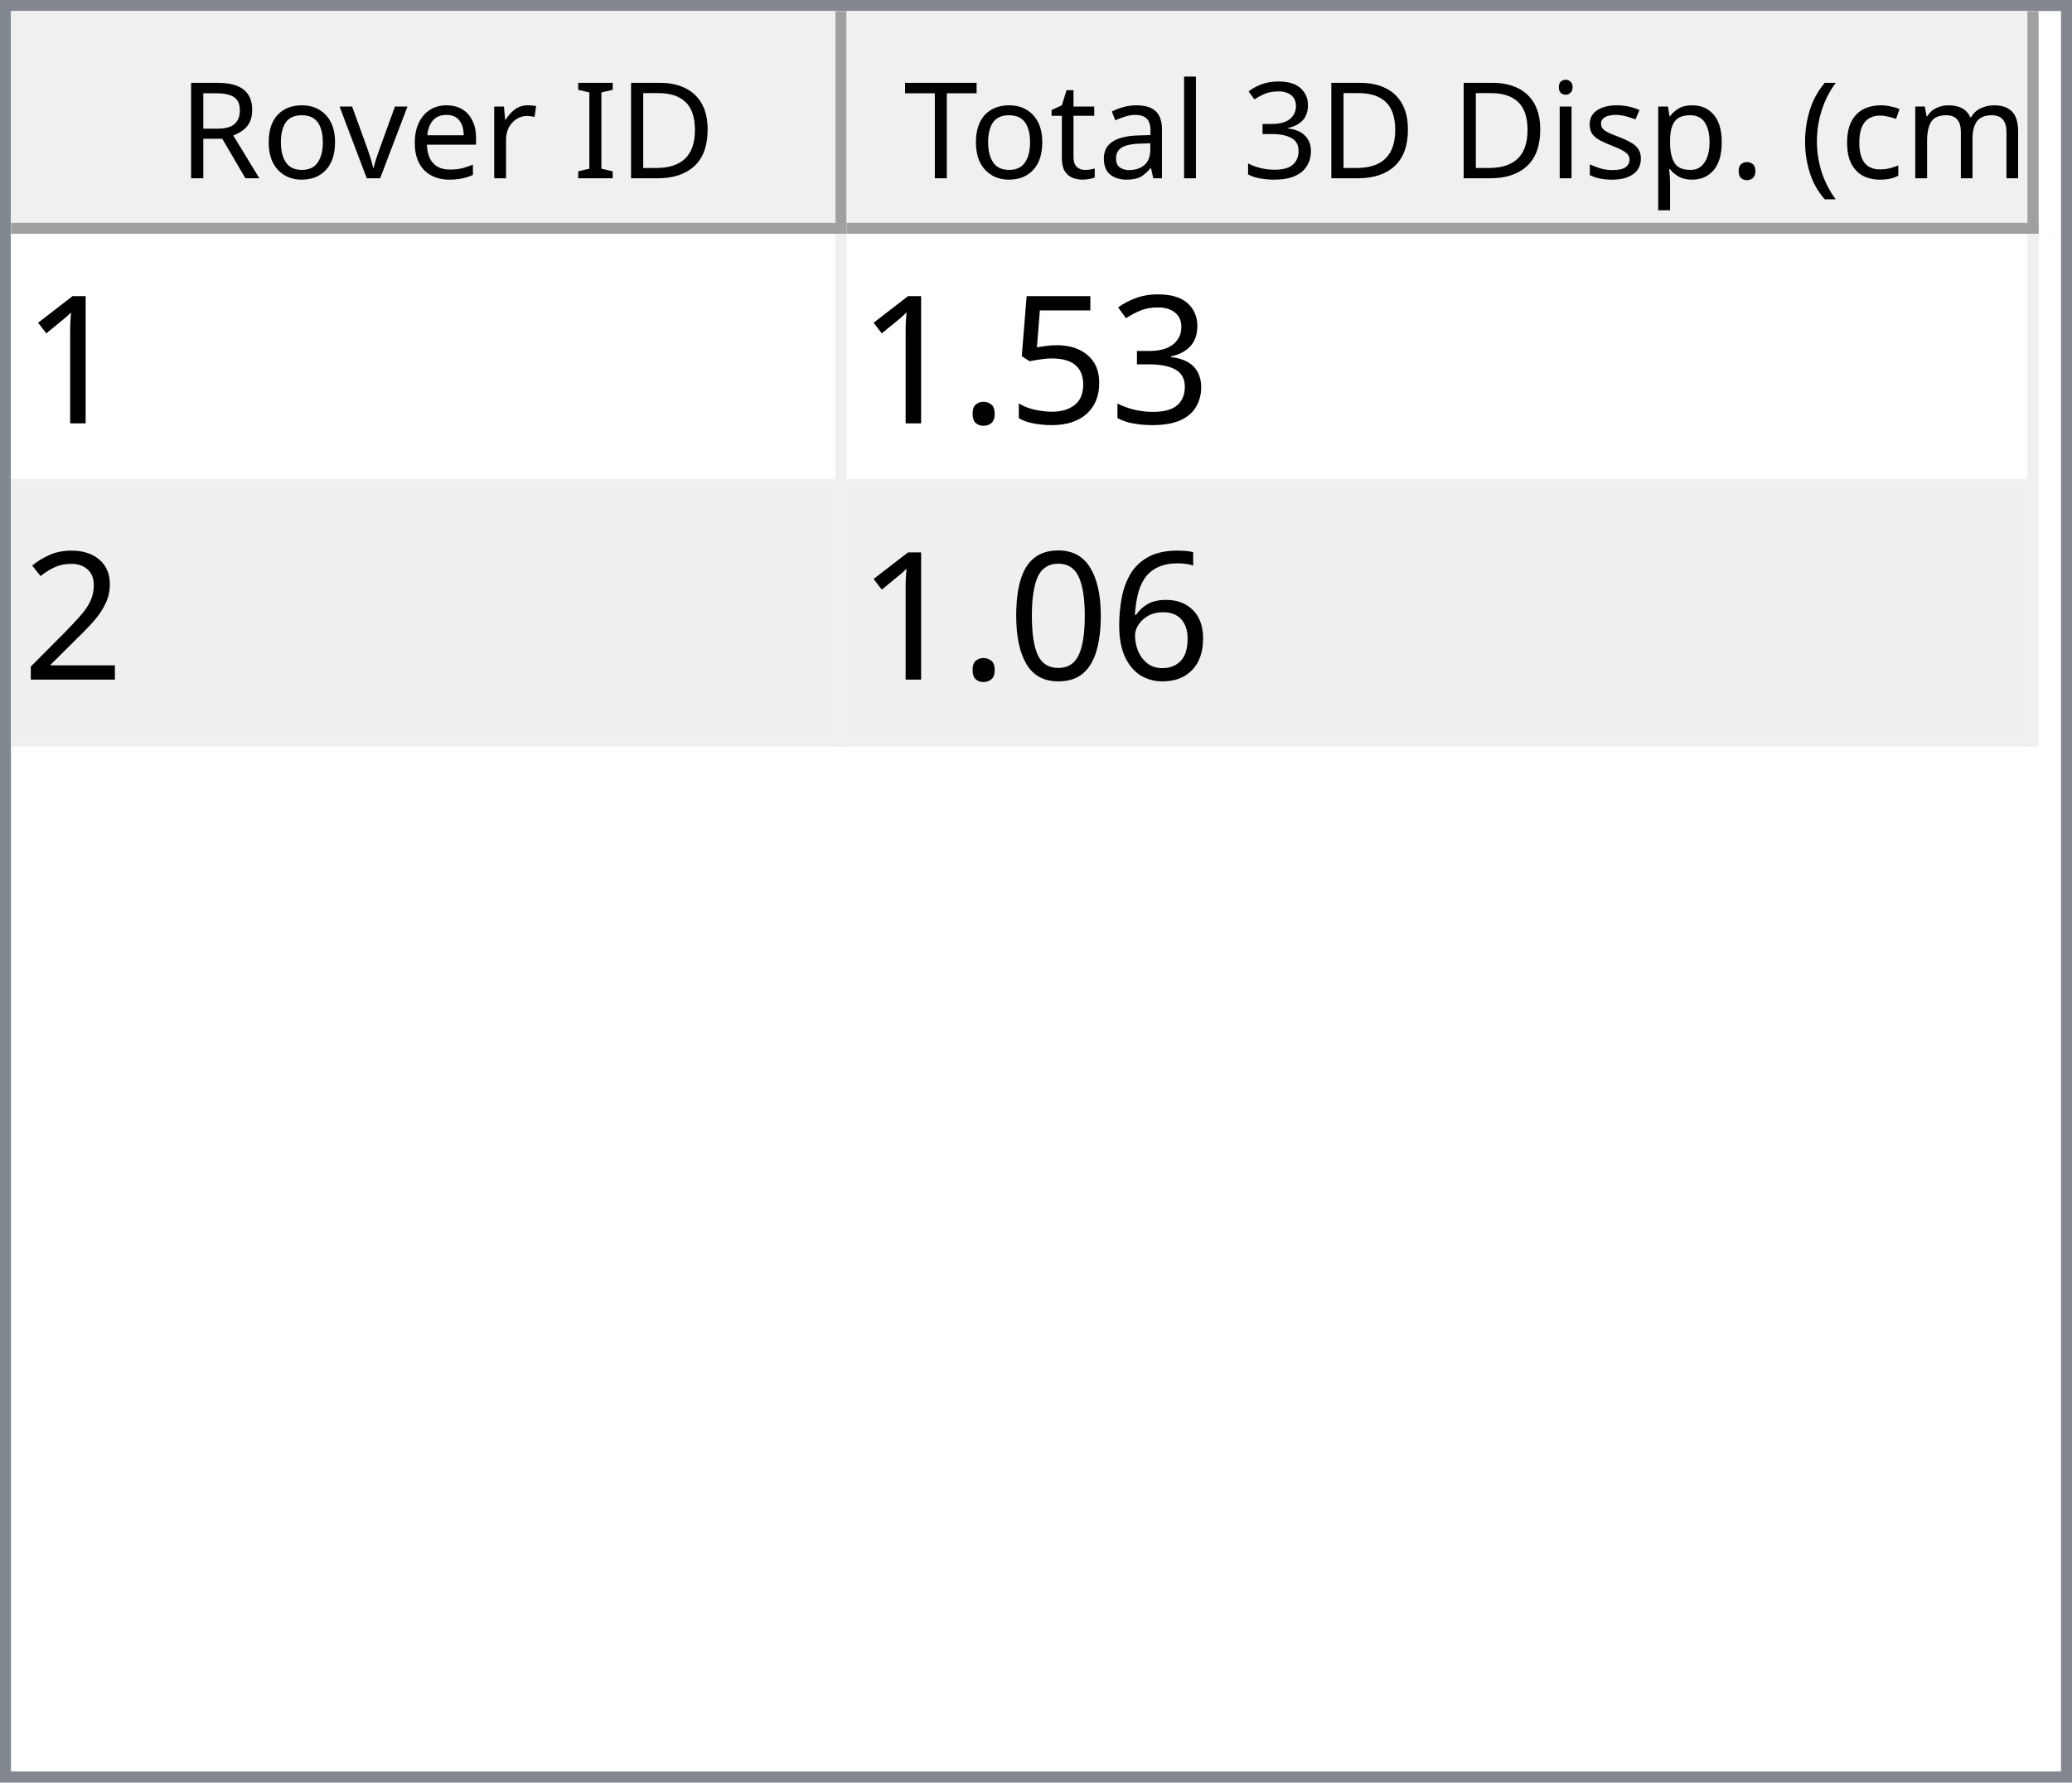
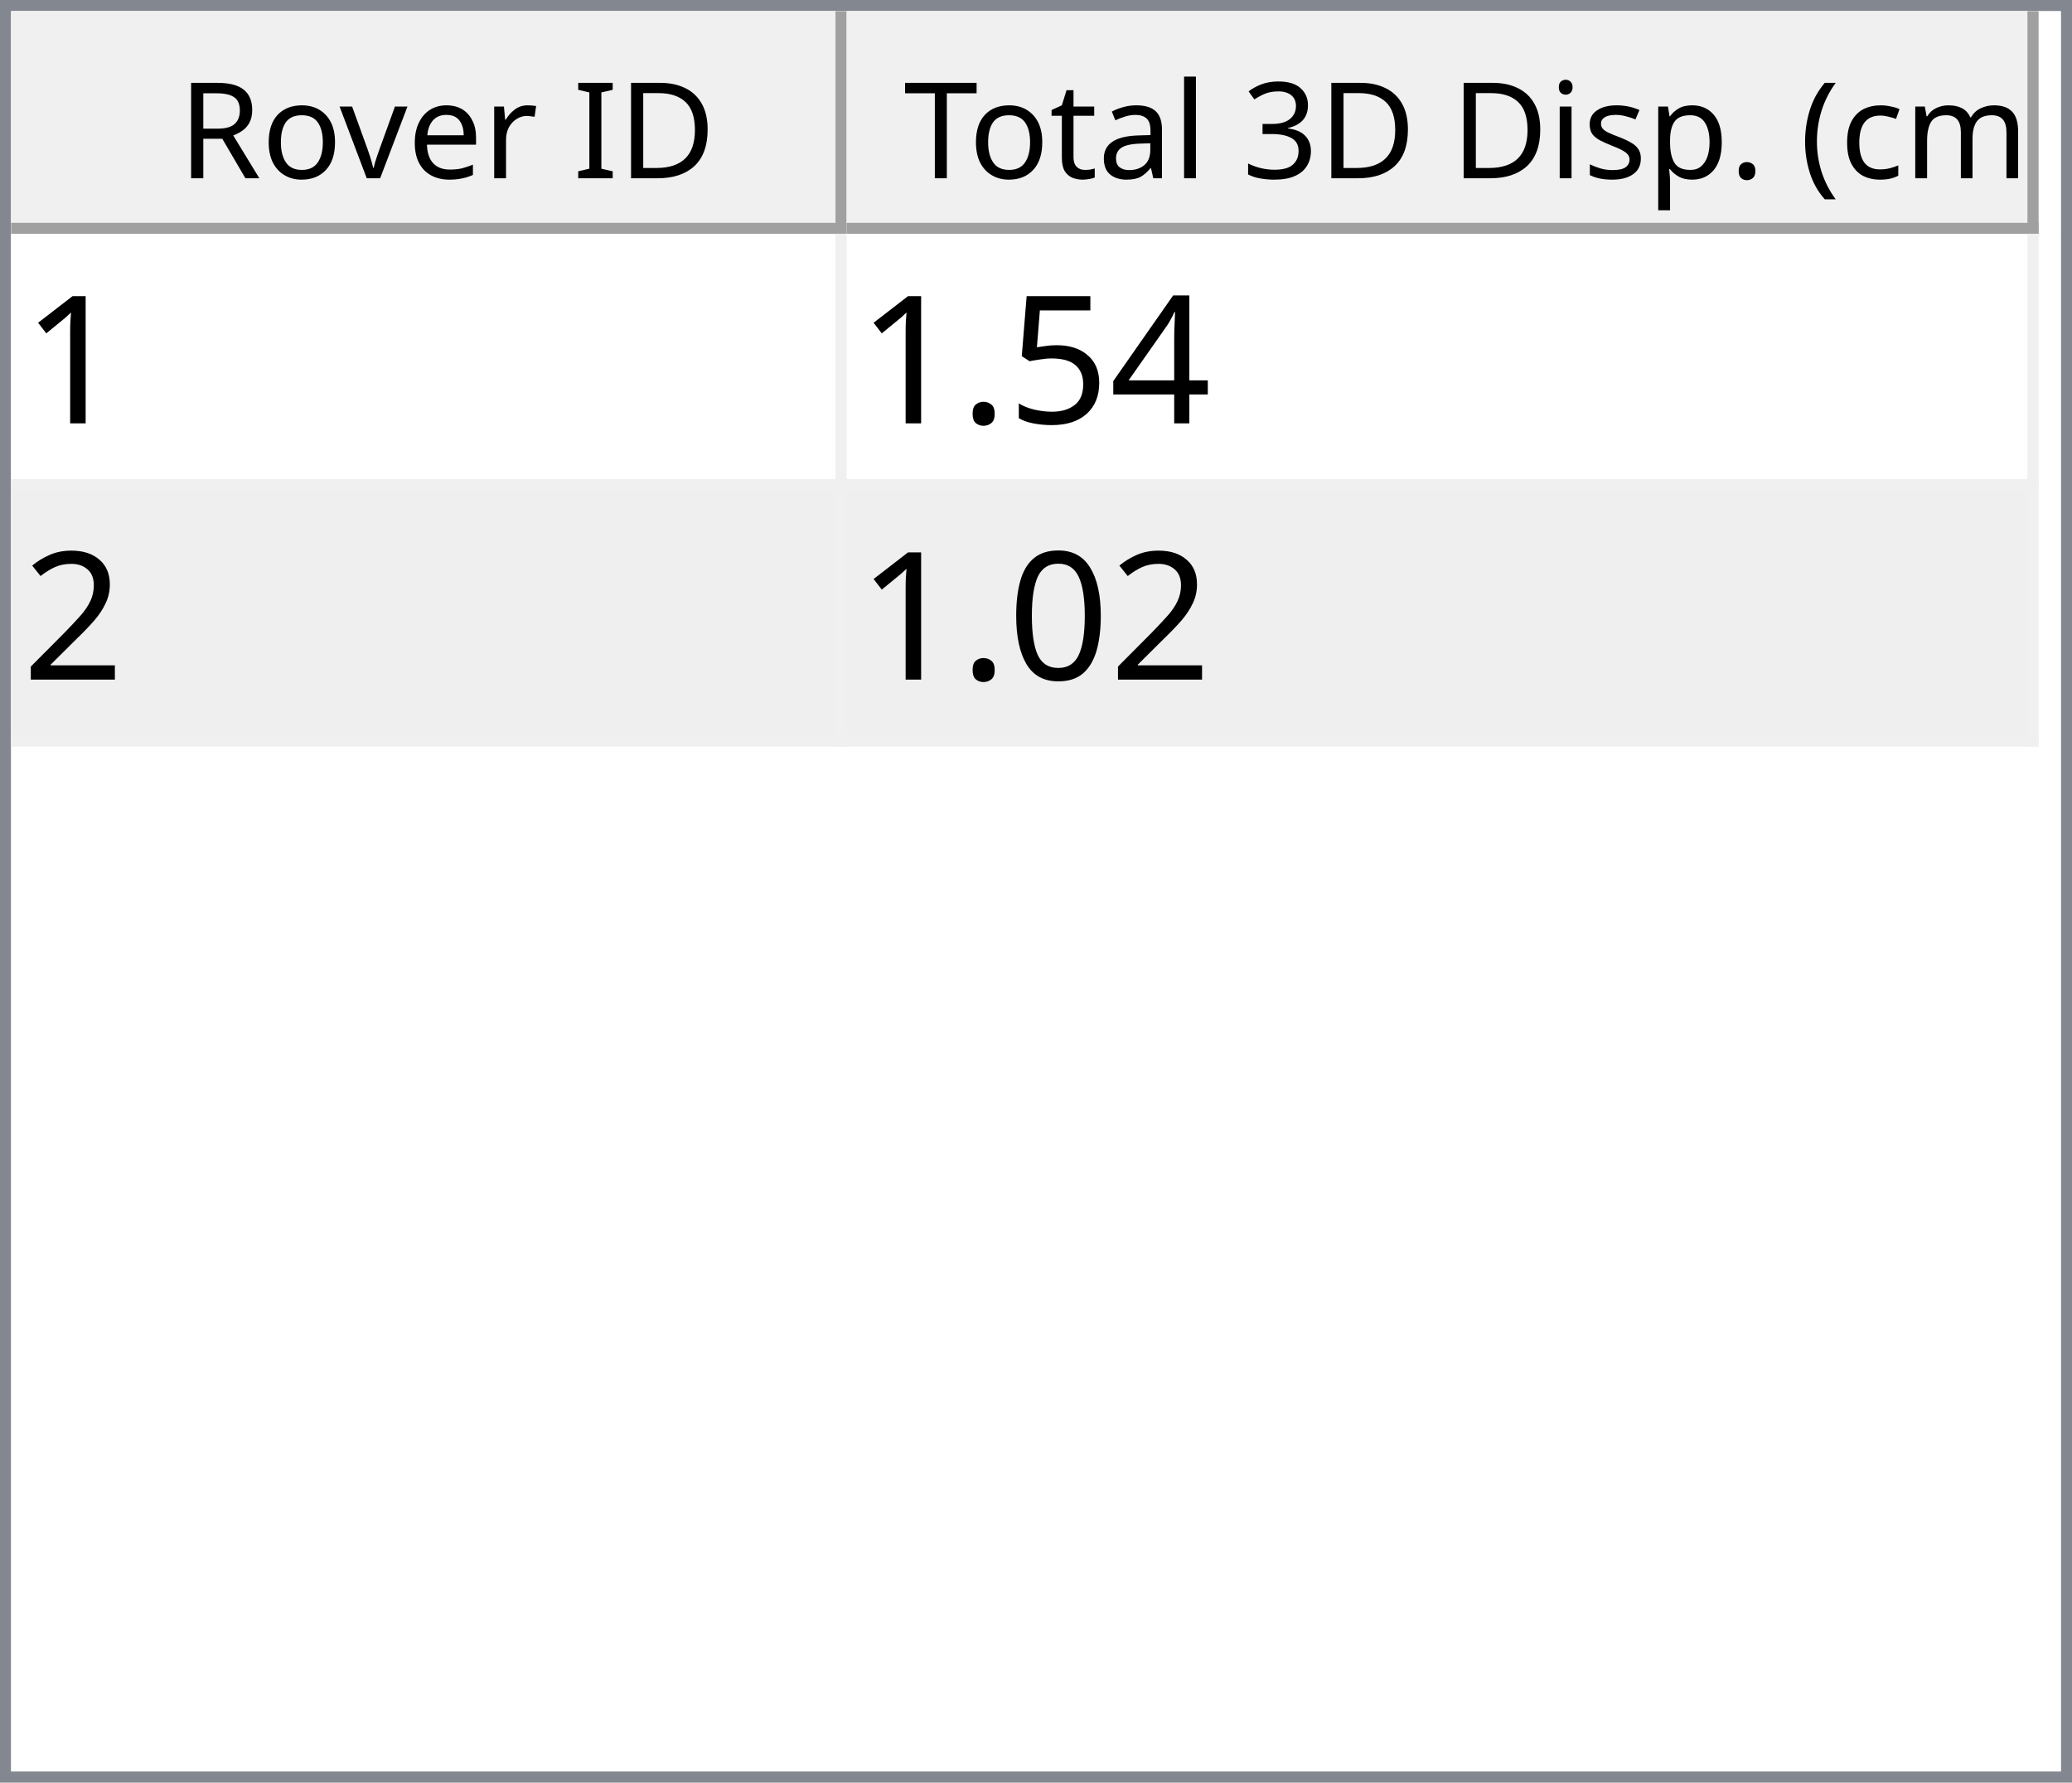
<svg xmlns="http://www.w3.org/2000/svg" style="fill-opacity:1; color-rendering:auto; color-interpolation:auto; text-rendering:auto; stroke:black; stroke-linecap:square; stroke-miterlimit:10; shape-rendering:auto; stroke-opacity:1; fill:black; stroke-dasharray:none; font-weight:normal; stroke-width:1; font-family:'Dialog'; font-style:normal; stroke-linejoin:miter; font-size:12px; stroke-dashoffset:0; image-rendering:auto;" width="186" height="160">
  <defs id="genericDefs" />
  <g>
    <defs id="defs1">
      <clipPath clipPathUnits="userSpaceOnUse" id="clipPath1">
        <path d="M0 0 L186 0 L186 160 L0 160 L0 0 Z" />
      </clipPath>
      <clipPath clipPathUnits="userSpaceOnUse" id="clipPath2">
        <path d="M0 0 L0 160 L186 160 L186 0 Z" />
      </clipPath>
      <clipPath clipPathUnits="userSpaceOnUse" id="clipPath3">
        <path d="M0 0 L0 20 L184 20 L184 0 Z" />
      </clipPath>
      <clipPath clipPathUnits="userSpaceOnUse" id="clipPath4">
        <path d="M0 0 L0 20 L75 20 L75 0 Z" />
      </clipPath>
      <clipPath clipPathUnits="userSpaceOnUse" id="clipPath5">
        <path d="M1 1 L1 19 L74 19 L74 1 Z" />
      </clipPath>
      <clipPath clipPathUnits="userSpaceOnUse" id="clipPath6">
        <path d="M0 0 L0 18 L73 18 L73 0 Z" />
      </clipPath>
      <clipPath clipPathUnits="userSpaceOnUse" id="clipPath7">
        <path d="M-0.5 -0.5 L-0.5 19.5 L74.5 19.5 L74.5 -0.5 Z" />
      </clipPath>
      <clipPath clipPathUnits="userSpaceOnUse" id="clipPath8">
        <path d="M0 0 L0 20 L107 20 L107 0 Z" />
      </clipPath>
      <clipPath clipPathUnits="userSpaceOnUse" id="clipPath9">
        <path d="M1 1 L1 19 L106 19 L106 1 Z" />
      </clipPath>
      <clipPath clipPathUnits="userSpaceOnUse" id="clipPath10">
        <path d="M0 0 L0 18 L105 18 L105 0 Z" />
      </clipPath>
      <clipPath clipPathUnits="userSpaceOnUse" id="clipPath11">
        <path d="M-0.5 -0.5 L-0.5 19.5 L106.5 19.5 L106.5 -0.5 Z" />
      </clipPath>
      <clipPath clipPathUnits="userSpaceOnUse" id="clipPath12">
        <path d="M0 0 L0 138 L184 138 L184 0 Z" />
      </clipPath>
      <clipPath clipPathUnits="userSpaceOnUse" id="clipPath13">
        <path d="M0 0 L0 46 L182 46 L182 0 Z" />
      </clipPath>
      <clipPath clipPathUnits="userSpaceOnUse" id="clipPath14">
        <path d="M-0.5 -0.5 L-0.5 45.5 L181.5 45.5 L181.5 -0.5 Z" />
      </clipPath>
      <clipPath clipPathUnits="userSpaceOnUse" id="clipPath15">
        <path d="M0 0 L0 22 L74 22 L74 0 Z" />
      </clipPath>
      <clipPath clipPathUnits="userSpaceOnUse" id="clipPath16">
        <path d="M0 0 L0 22 L106 22 L106 0 Z" />
      </clipPath>
      <font horiz-adv-x="64.551" id="font1">
        <font-face ascent="107.91" descent="25.098" units-per-em="100" style="font-style:normal; font-family:Segoe UI; font-weight:normal;" />
        <missing-glyph horiz-adv-x="64.551" d="M8.109 0 L8.109 68.266 L56.453 68.266 L56.453 0 L8.109 0 ZM15.328 7.234 L49.219 7.234 L49.219 61.031 L15.328 61.031 L15.328 7.234 Z" />
        <glyph unicode="D" horiz-adv-x="70.117" d="M9.188 0 L9.188 70.016 L28.516 70.016 Q65.531 70.016 65.531 35.891 Q65.531 19.672 55.25 9.836 Q44.969 0 27.734 0 L9.188 0 ZM17.391 62.594 L17.391 7.422 L27.828 7.422 Q41.609 7.422 49.273 14.797 Q56.938 22.172 56.938 35.688 Q56.938 62.594 28.328 62.594 L17.391 62.594 Z" />
        <glyph unicode="I" horiz-adv-x="26.611" d="M17.391 0 L9.188 0 L9.188 70.016 L17.391 70.016 L17.391 0 Z" />
        <glyph unicode=" " horiz-adv-x="27.393" d="" />
        <glyph unicode="r" horiz-adv-x="34.766" d="M34.188 41.891 Q32.078 43.5 28.125 43.5 Q23 43.5 19.555 38.672 Q16.109 33.844 16.109 25.484 L16.109 0 L8.109 0 L8.109 50 L16.109 50 L16.109 39.703 L16.312 39.703 Q18.016 44.969 21.531 47.922 Q25.047 50.875 29.391 50.875 Q32.516 50.875 34.188 50.203 L34.188 41.891 Z" />
        <glyph unicode="e" horiz-adv-x="52.295" d="M48.297 23 L12.984 23 Q13.188 14.656 17.484 10.109 Q21.781 5.562 29.297 5.562 Q37.75 5.562 44.828 11.141 L44.828 3.609 Q38.234 -1.172 27.391 -1.172 Q16.797 -1.172 10.742 5.641 Q4.688 12.453 4.688 24.812 Q4.688 36.469 11.305 43.82 Q17.922 51.172 27.734 51.172 Q37.547 51.172 42.922 44.828 Q48.297 38.484 48.297 27.203 L48.297 23 ZM40.094 29.781 Q40.047 36.719 36.75 40.578 Q33.453 44.438 27.594 44.438 Q21.922 44.438 17.969 40.383 Q14.016 36.328 13.094 29.781 L40.094 29.781 Z" />
        <glyph unicode="v" horiz-adv-x="47.9" d="M47.406 50 L27.484 0 L19.625 0 L0.688 50 L9.469 50 L22.172 13.672 Q23.578 9.672 23.922 6.688 L24.125 6.688 Q24.609 10.453 25.688 13.484 L38.969 50 L47.406 50 Z" />
        <glyph unicode="o" horiz-adv-x="58.594" d="M29 -1.172 Q17.922 -1.172 11.305 5.836 Q4.688 12.844 4.688 24.422 Q4.688 37.016 11.57 44.094 Q18.453 51.172 30.172 51.172 Q41.359 51.172 47.633 44.289 Q53.906 37.406 53.906 25.203 Q53.906 13.234 47.141 6.031 Q40.375 -1.172 29 -1.172 ZM29.594 44.438 Q21.875 44.438 17.383 39.188 Q12.891 33.938 12.891 24.703 Q12.891 15.828 17.43 10.695 Q21.969 5.562 29.594 5.562 Q37.359 5.562 41.531 10.594 Q45.703 15.625 45.703 24.906 Q45.703 34.281 41.531 39.359 Q37.359 44.438 29.594 44.438 Z" />
        <glyph unicode="R" horiz-adv-x="59.814" d="M59.375 0 L49.609 0 L37.891 19.625 Q36.281 22.359 34.766 24.289 Q33.25 26.219 31.664 27.438 Q30.078 28.656 28.25 29.219 Q26.422 29.781 24.125 29.781 L17.391 29.781 L17.391 0 L9.188 0 L9.188 70.016 L30.078 70.016 Q34.672 70.016 38.555 68.867 Q42.438 67.719 45.289 65.375 Q48.141 63.031 49.758 59.547 Q51.375 56.062 51.375 51.375 Q51.375 47.703 50.273 44.656 Q49.172 41.609 47.148 39.211 Q45.125 36.812 42.266 35.133 Q39.406 33.453 35.844 32.516 L35.844 32.328 Q37.594 31.547 38.891 30.547 Q40.188 29.547 41.359 28.18 Q42.531 26.812 43.68 25.078 Q44.828 23.344 46.234 21.047 L59.375 0 ZM17.391 62.594 L17.391 37.203 L28.516 37.203 Q31.594 37.203 34.203 38.133 Q36.812 39.062 38.719 40.797 Q40.625 42.531 41.703 45.047 Q42.781 47.562 42.781 50.688 Q42.781 56.297 39.141 59.445 Q35.5 62.594 28.609 62.594 L17.391 62.594 Z" />
        <glyph unicode=")" horiz-adv-x="30.176" d="M8.297 -15.922 L1.172 -15.922 Q16.406 2.344 16.406 26.812 Q16.406 51.469 1.078 70.016 L8.297 70.016 Q23.531 52.156 23.531 26.703 Q23.531 1.375 8.297 -15.922 Z" />
        <glyph unicode="m" horiz-adv-x="86.133" d="M79.109 0 L71.094 0 L71.094 28.719 Q71.094 37.016 68.531 40.727 Q65.969 44.438 59.906 44.438 Q54.781 44.438 51.195 39.75 Q47.609 35.062 47.609 28.516 L47.609 0 L39.594 0 L39.594 29.688 Q39.594 44.438 28.219 44.438 Q22.953 44.438 19.531 40.016 Q16.109 35.594 16.109 28.516 L16.109 0 L8.109 0 L8.109 50 L16.109 50 L16.109 42.094 L16.312 42.094 Q21.625 51.172 31.844 51.172 Q36.969 51.172 40.773 48.312 Q44.578 45.453 46 40.828 Q51.562 51.172 62.594 51.172 Q79.109 51.172 79.109 30.812 L79.109 0 Z" />
        <glyph unicode="c" horiz-adv-x="46.191" d="M42.188 2.297 Q36.422 -1.172 28.516 -1.172 Q17.828 -1.172 11.258 5.789 Q4.688 12.75 4.688 23.828 Q4.688 36.188 11.766 43.68 Q18.844 51.172 30.672 51.172 Q37.25 51.172 42.281 48.734 L42.281 40.531 Q36.719 44.438 30.375 44.438 Q22.703 44.438 17.797 38.945 Q12.891 33.453 12.891 24.516 Q12.891 15.719 17.508 10.641 Q22.125 5.562 29.891 5.562 Q36.422 5.562 42.188 9.906 L42.188 2.297 Z" />
        <glyph unicode="(" horiz-adv-x="30.176" d="M29.109 -15.922 L21.969 -15.922 Q6.844 1.375 6.844 26.703 Q6.844 52.156 21.969 70.016 L29.203 70.016 Q13.875 51.469 13.875 26.812 Q13.875 2.344 29.109 -15.922 Z" />
        <glyph unicode="." horiz-adv-x="21.68" d="M10.891 -1.078 Q8.641 -1.078 7.055 0.539 Q5.469 2.156 5.469 4.391 Q5.469 6.641 7.055 8.273 Q8.641 9.906 10.891 9.906 Q13.188 9.906 14.797 8.273 Q16.406 6.641 16.406 4.391 Q16.406 2.156 14.797 0.539 Q13.188 -1.078 10.891 -1.078 Z" />
        <glyph unicode="p" horiz-adv-x="58.789" d="M16.312 7.234 L16.109 7.234 L16.109 -23 L8.109 -23 L8.109 50 L16.109 50 L16.109 41.219 L16.312 41.219 Q22.219 51.172 33.594 51.172 Q43.266 51.172 48.688 44.461 Q54.109 37.75 54.109 26.469 Q54.109 13.922 48 6.375 Q41.891 -1.172 31.297 -1.172 Q21.578 -1.172 16.312 7.234 ZM16.109 27.391 L16.109 20.406 Q16.109 14.203 20.141 9.883 Q24.172 5.562 30.375 5.562 Q37.641 5.562 41.773 11.133 Q45.906 16.703 45.906 26.609 Q45.906 34.969 42.047 39.703 Q38.188 44.438 31.594 44.438 Q24.609 44.438 20.359 39.578 Q16.109 34.719 16.109 27.391 Z" />
        <glyph unicode="s" horiz-adv-x="42.432" d="M5.078 1.812 L5.078 10.406 Q11.625 5.562 19.484 5.562 Q30.031 5.562 30.031 12.594 Q30.031 14.594 29.125 15.992 Q28.219 17.391 26.68 18.461 Q25.141 19.531 23.07 20.383 Q21 21.234 18.609 22.172 Q15.281 23.484 12.766 24.828 Q10.25 26.172 8.57 27.859 Q6.891 29.547 6.031 31.695 Q5.172 33.844 5.172 36.719 Q5.172 40.234 6.789 42.945 Q8.406 45.656 11.086 47.484 Q13.766 49.312 17.211 50.242 Q20.656 51.172 24.312 51.172 Q30.812 51.172 35.938 48.922 L35.938 40.828 Q30.422 44.438 23.25 44.438 Q21 44.438 19.195 43.922 Q17.391 43.406 16.094 42.477 Q14.797 41.547 14.086 40.258 Q13.375 38.969 13.375 37.406 Q13.375 35.453 14.086 34.133 Q14.797 32.812 16.164 31.789 Q17.531 30.766 19.484 29.938 Q21.438 29.109 23.922 28.125 Q27.25 26.859 29.883 25.516 Q32.516 24.172 34.375 22.484 Q36.234 20.797 37.234 18.602 Q38.234 16.406 38.234 13.375 Q38.234 9.672 36.602 6.938 Q34.969 4.203 32.234 2.398 Q29.5 0.594 25.93 -0.289 Q22.359 -1.172 18.453 -1.172 Q10.75 -1.172 5.078 1.812 Z" />
        <glyph unicode="i" horiz-adv-x="24.219" d="M12.203 62.703 Q10.062 62.703 8.547 64.164 Q7.031 65.625 7.031 67.875 Q7.031 70.125 8.547 71.609 Q10.062 73.094 12.203 73.094 Q14.406 73.094 15.945 71.609 Q17.484 70.125 17.484 67.875 Q17.484 65.719 15.945 64.211 Q14.406 62.703 12.203 62.703 ZM16.109 0 L8.109 0 L8.109 50 L16.109 50 L16.109 0 Z" />
        <glyph unicode="3" horiz-adv-x="53.906" d="M46.531 19.828 Q46.531 15.094 44.75 11.211 Q42.969 7.328 39.719 4.57 Q36.469 1.812 31.93 0.297 Q27.391 -1.219 21.922 -1.219 Q11.922 -1.219 6 2.594 L6 11.188 Q13.094 5.609 22.219 5.609 Q25.875 5.609 28.828 6.539 Q31.781 7.469 33.906 9.227 Q36.031 10.984 37.18 13.477 Q38.328 15.969 38.328 19.094 Q38.328 32.812 18.797 32.812 L12.984 32.812 L12.984 39.594 L18.5 39.594 Q35.797 39.594 35.797 52.484 Q35.797 64.406 22.609 64.406 Q15.188 64.406 8.688 59.422 L8.688 67.188 Q15.375 71.188 24.609 71.188 Q29 71.188 32.57 69.969 Q36.141 68.75 38.68 66.555 Q41.219 64.359 42.609 61.281 Q44 58.203 44 54.5 Q44 40.672 30.031 36.719 L30.031 36.531 Q33.594 36.141 36.625 34.797 Q39.656 33.453 41.852 31.305 Q44.047 29.156 45.289 26.25 Q46.531 23.344 46.531 19.828 Z" />
        <glyph unicode="l" horiz-adv-x="24.219" d="M16.109 0 L8.109 0 L8.109 74.031 L16.109 74.031 L16.109 0 Z" />
        <glyph unicode="a" horiz-adv-x="50.879" d="M43.891 0 L35.891 0 L35.891 7.812 L35.688 7.812 Q30.469 -1.172 20.312 -1.172 Q12.844 -1.172 8.617 2.781 Q4.391 6.734 4.391 13.281 Q4.391 27.297 20.906 29.594 L35.891 31.688 Q35.891 44.438 25.594 44.438 Q16.547 44.438 9.281 38.281 L9.281 46.484 Q16.656 51.172 26.266 51.172 Q43.891 51.172 43.891 32.516 L43.891 0 ZM35.891 25.297 L23.828 23.641 Q18.266 22.859 15.43 20.875 Q12.594 18.891 12.594 13.875 Q12.594 10.203 15.211 7.883 Q17.828 5.562 22.172 5.562 Q28.125 5.562 32.008 9.742 Q35.891 13.922 35.891 20.312 L35.891 25.297 Z" />
        <glyph unicode="t" horiz-adv-x="33.887" d="M31.297 0.484 Q28.469 -1.078 23.828 -1.078 Q10.688 -1.078 10.688 13.578 L10.688 43.172 L2.094 43.172 L2.094 50 L10.688 50 L10.688 62.203 L18.703 64.797 L18.703 50 L31.297 50 L31.297 43.172 L18.703 43.172 L18.703 14.984 Q18.703 9.969 20.414 7.82 Q22.125 5.672 26.078 5.672 Q29.109 5.672 31.297 7.328 L31.297 0.484 Z" />
        <glyph unicode="T" horiz-adv-x="52.393" d="M50.594 62.594 L30.375 62.594 L30.375 0 L22.172 0 L22.172 62.594 L2 62.594 L2 70.016 L50.594 70.016 L50.594 62.594 Z" />
      </font>
      <font horiz-adv-x="75.0" id="font2">
        <font-face ascent="100.537" descent="21.973" units-per-em="100" style="font-style:normal; font-family:sans-serif; font-weight:normal;" />
        <missing-glyph horiz-adv-x="75.0" d="M12.5 0 L12.5 62.5 L62.5 62.5 L62.5 0 L12.5 0 ZM14.062 1.562 L60.938 1.562 L60.938 60.938 L14.062 60.938 L14.062 1.562 Z" />
        <glyph unicode="1" horiz-adv-x="55.615" d="M37.25 0 L28.469 0 L28.469 56 Q25.297 52.984 20.141 49.953 Q14.984 46.922 10.891 45.406 L10.891 53.906 Q18.266 57.375 23.781 62.305 Q29.297 67.234 31.594 71.875 L37.25 71.875 L37.25 0 Z" />
-         <glyph unicode="3" horiz-adv-x="55.615" d="M4.203 18.891 L12.984 20.062 Q14.5 12.594 18.141 9.297 Q21.781 6 27 6 Q33.203 6 37.477 10.297 Q41.75 14.594 41.75 20.953 Q41.75 27 37.797 30.93 Q33.844 34.859 27.734 34.859 Q25.25 34.859 21.531 33.891 L22.516 41.609 Q23.391 41.5 23.922 41.5 Q29.547 41.5 34.039 44.43 Q38.531 47.359 38.531 53.469 Q38.531 58.297 35.258 61.477 Q31.984 64.656 26.812 64.656 Q21.688 64.656 18.266 61.43 Q14.844 58.203 13.875 51.766 L5.078 53.328 Q6.688 62.156 12.398 67.016 Q18.109 71.875 26.609 71.875 Q32.469 71.875 37.398 69.359 Q42.328 66.844 44.945 62.5 Q47.562 58.156 47.562 53.266 Q47.562 48.641 45.07 44.828 Q42.578 41.016 37.703 38.766 Q44.047 37.312 47.562 32.695 Q51.078 28.078 51.078 21.141 Q51.078 11.766 44.242 5.25 Q37.406 -1.266 26.953 -1.266 Q17.531 -1.266 11.305 4.352 Q5.078 9.969 4.203 18.891 Z" />
+         <glyph unicode="4" horiz-adv-x="55.615" d="M32.328 0 L32.328 17.141 L1.266 17.141 L1.266 25.203 L33.938 71.578 L41.109 71.578 L41.109 25.203 L50.781 25.203 L50.781 17.141 L41.109 17.141 L41.109 0 L32.328 0 ZM32.328 25.203 L32.328 57.469 L9.906 25.203 L32.328 25.203 Z" />
        <glyph unicode="5" horiz-adv-x="55.615" d="M4.156 18.75 L13.375 19.531 Q14.406 12.797 18.141 9.398 Q21.875 6 27.156 6 Q33.5 6 37.891 10.789 Q42.281 15.578 42.281 23.484 Q42.281 31 38.062 35.352 Q33.844 39.703 27 39.703 Q22.75 39.703 19.336 37.773 Q15.922 35.844 13.969 32.766 L5.719 33.844 L12.641 70.609 L48.25 70.609 L48.25 62.203 L19.672 62.203 L15.828 42.969 Q22.266 47.469 29.344 47.469 Q38.719 47.469 45.164 40.969 Q51.609 34.469 51.609 24.266 Q51.609 14.547 45.953 7.469 Q39.062 -1.219 27.156 -1.219 Q17.391 -1.219 11.211 4.25 Q5.031 9.719 4.156 18.75 Z" />
        <glyph unicode="." horiz-adv-x="27.783" d="M9.078 0 L9.078 10.016 L19.094 10.016 L19.094 0 L9.078 0 Z" />
        <glyph unicode="2" horiz-adv-x="55.615" d="M50.344 8.453 L50.344 0 L3.031 0 Q2.938 3.172 4.047 6.109 Q5.859 10.938 9.836 15.625 Q13.812 20.312 21.344 26.469 Q33.016 36.031 37.117 41.625 Q41.219 47.219 41.219 52.203 Q41.219 57.422 37.477 61.008 Q33.734 64.594 27.734 64.594 Q21.391 64.594 17.578 60.789 Q13.766 56.984 13.719 50.25 L4.688 51.172 Q5.609 61.281 11.664 66.578 Q17.719 71.875 27.938 71.875 Q38.234 71.875 44.242 66.164 Q50.25 60.453 50.25 52 Q50.25 47.703 48.492 43.555 Q46.734 39.406 42.656 34.812 Q38.578 30.219 29.109 22.219 Q21.188 15.578 18.945 13.211 Q16.703 10.844 15.234 8.453 L50.344 8.453 Z" />
-         <glyph unicode="6" horiz-adv-x="55.615" d="M49.75 54.047 L41.016 53.375 Q39.844 58.547 37.703 60.891 Q34.125 64.656 28.906 64.656 Q24.703 64.656 21.531 62.312 Q17.391 59.281 14.992 53.469 Q12.594 47.656 12.5 36.922 Q15.672 41.75 20.266 44.094 Q24.859 46.438 29.891 46.438 Q38.672 46.438 44.852 39.969 Q51.031 33.5 51.031 23.25 Q51.031 16.5 48.125 10.719 Q45.219 4.938 40.141 1.859 Q35.062 -1.219 28.609 -1.219 Q17.625 -1.219 10.695 6.859 Q3.766 14.938 3.766 33.5 Q3.766 54.25 11.422 63.672 Q18.109 71.875 29.438 71.875 Q37.891 71.875 43.289 67.141 Q48.688 62.406 49.75 54.047 ZM13.875 23.188 Q13.875 18.656 15.797 14.508 Q17.719 10.359 21.188 8.18 Q24.656 6 28.469 6 Q34.031 6 38.039 10.492 Q42.047 14.984 42.047 22.703 Q42.047 30.125 38.086 34.398 Q34.125 38.672 28.125 38.672 Q22.172 38.672 18.023 34.398 Q13.875 30.125 13.875 23.188 Z" />
        <glyph unicode="0" horiz-adv-x="55.615" d="M4.156 35.297 Q4.156 48 6.766 55.742 Q9.375 63.484 14.523 67.68 Q19.672 71.875 27.484 71.875 Q33.25 71.875 37.594 69.555 Q41.938 67.234 44.773 62.867 Q47.609 58.5 49.219 52.227 Q50.828 45.953 50.828 35.297 Q50.828 22.703 48.242 14.969 Q45.656 7.234 40.508 3.008 Q35.359 -1.219 27.484 -1.219 Q17.141 -1.219 11.234 6.203 Q4.156 15.141 4.156 35.297 ZM13.188 35.297 Q13.188 17.672 17.312 11.836 Q21.438 6 27.484 6 Q33.547 6 37.672 11.859 Q41.797 17.719 41.797 35.297 Q41.797 52.984 37.672 58.789 Q33.547 64.594 27.391 64.594 Q21.344 64.594 17.719 59.469 Q13.188 52.938 13.188 35.297 Z" />
      </font>
    </defs>
    <g style="fill:white; stroke:white;">
      <rect x="0" y="0" width="186" style="clip-path:url(#clipPath1); stroke:none;" height="160" />
    </g>
    <g style="fill:white; text-rendering:optimizeSpeed; color-rendering:optimizeSpeed; image-rendering:optimizeSpeed; shape-rendering:crispEdges; stroke:white; color-interpolation:sRGB;">
      <rect x="0" width="186" height="160" y="0" style="stroke:none;" />
      <path style="stroke:none;" d="M0 160 L186 160 L186 0 L0 0 Z" />
    </g>
    <g style="fill:rgb(240,240,240); font-family:'Segoe UI'; stroke:rgb(240,240,240);">
      <rect x="0" y="0" width="186" style="clip-path:url(#clipPath2); stroke:none;" height="160" />
    </g>
    <g style="fill:rgb(130,135,144); font-family:'Segoe UI'; stroke:rgb(130,135,144);">
      <path d="M0 0 L186 0 L186 160 L0 160 L0 0 ZM1 1 L185 1 L185 159 L1 159 L1 1 Z" style="fill-rule:evenodd; clip-path:url(#clipPath2); stroke:none;" />
    </g>
    <g style="fill:white; font-family:'Segoe UI'; stroke:white;" transform="translate(1,1)">
      <rect x="0" y="0" width="184" style="clip-path:url(#clipPath3); stroke:none;" height="20" />
    </g>
    <g style="fill:rgb(240,240,240); font-family:'Segoe UI'; stroke:rgb(240,240,240);" transform="translate(1,1)">
      <rect x="0" y="0" width="75" style="clip-path:url(#clipPath4); stroke:none;" height="20" />
    </g>
    <g style="font-family:'Segoe UI';" transform="translate(2,2)">
      <text x="14" xml:space="preserve" y="14" style="clip-path:url(#clipPath6); stroke:none;">Rover ID</text>
    </g>
    <g style="fill:rgb(160,160,160); font-family:'Segoe UI'; stroke:rgb(160,160,160); stroke-linejoin:bevel;" transform="translate(1.5,1.5)">
      <line x1="74" x2="74" y1="0" style="fill:none; clip-path:url(#clipPath7);" y2="19" />
    </g>
    <g style="fill:rgb(160,160,160); font-family:'Segoe UI'; stroke:rgb(160,160,160); stroke-linejoin:bevel;" transform="matrix(1,0,0,1,1,1) translate(0.5,0.5)">
      <line x1="0" x2="74" y1="19" style="fill:none; clip-path:url(#clipPath7);" y2="19" />
    </g>
    <g style="fill:rgb(240,240,240); font-family:'Segoe UI'; stroke:rgb(240,240,240);" transform="translate(76,1)">
      <rect x="0" y="0" width="107" style="clip-path:url(#clipPath8); stroke:none;" height="20" />
    </g>
    <g style="font-family:'Segoe UI';" transform="translate(77,2)">
      <text x="1" xml:space="preserve" y="14" style="clip-path:url(#clipPath10); stroke:none;"> Total 3D Disp. (cm)</text>
    </g>
    <g style="fill:rgb(160,160,160); font-family:'Segoe UI'; stroke:rgb(160,160,160); stroke-linejoin:bevel;" transform="translate(76.5,1.5)">
      <line x1="106" x2="106" y1="0" style="fill:none; clip-path:url(#clipPath11);" y2="19" />
    </g>
    <g style="fill:rgb(160,160,160); font-family:'Segoe UI'; stroke:rgb(160,160,160); stroke-linejoin:bevel;" transform="matrix(1,0,0,1,76,1) translate(0.5,0.5)">
      <line x1="0" x2="106" y1="19" style="fill:none; clip-path:url(#clipPath11);" y2="19" />
    </g>
    <g style="fill:white; font-family:'Segoe UI'; stroke:white;" transform="translate(1,21)">
      <rect x="0" y="0" width="184" style="clip-path:url(#clipPath12); stroke:none;" height="138" />
    </g>
    <g style="fill:rgb(240,240,240); font-size:16px; font-family:sans-serif; stroke:rgb(240,240,240);" transform="translate(1,21)">
      <rect x="0" y="0" width="182" style="clip-path:url(#clipPath13); stroke:none;" height="46" />
      <line transform="translate(0.5,0.5)" x1="0" x2="181" y1="22" style="clip-path:url(#clipPath14); fill:none; stroke-linejoin:bevel;" y2="22" />
    </g>
    <g transform="matrix(1,0,0,1,1,21) translate(0.5,0.5)" style="fill:rgb(240,240,240); font-size:16px; font-family:sans-serif; stroke:rgb(240,240,240); stroke-linejoin:bevel;">
      <line x1="0" x2="181" y1="45" style="fill:none; clip-path:url(#clipPath14);" y2="45" />
    </g>
    <g transform="matrix(1,0,0,1,1,21) translate(0.5,0.5)" style="fill:rgb(240,240,240); font-size:16px; font-family:sans-serif; stroke:rgb(240,240,240); stroke-linejoin:bevel;">
      <line x1="74" x2="74" y1="0" style="fill:none; clip-path:url(#clipPath14);" y2="45" />
    </g>
    <g transform="matrix(1,0,0,1,1,21) translate(0.5,0.5)" style="fill:rgb(240,240,240); font-size:16px; font-family:sans-serif; stroke:rgb(240,240,240); stroke-linejoin:bevel;">
      <line x1="181" x2="181" y1="0" style="fill:none; clip-path:url(#clipPath14);" y2="45" />
    </g>
    <g style="fill:white; font-size:16px; font-family:sans-serif; stroke:white;" transform="matrix(1,0,0,1,1,21)">
      <rect x="0" y="0" width="74" style="clip-path:url(#clipPath15); stroke:none;" height="22" />
      <text x="1" y="17" style="fill:black; clip-path:url(#clipPath15); stroke:none;" xml:space="preserve">1</text>
    </g>
    <g style="fill:white; font-size:16px; font-family:sans-serif; stroke:white;" transform="matrix(1,0,0,1,1,21) translate(75,0)">
      <rect x="0" y="0" width="106" style="clip-path:url(#clipPath16); stroke:none;" height="22" />
-       <text x="1" y="17" style="fill:black; clip-path:url(#clipPath16); stroke:none;" xml:space="preserve">1.53</text>
+       <text x="1" y="17" style="fill:black; clip-path:url(#clipPath16); stroke:none;" xml:space="preserve">1.54</text>
    </g>
    <g style="fill:rgb(239,239,239); font-size:16px; font-family:sans-serif; stroke:rgb(239,239,239);" transform="matrix(1,0,0,1,1,21) translate(0,23)">
      <rect x="0" y="0" width="74" style="clip-path:url(#clipPath15); stroke:none;" height="22" />
      <text x="1" y="17" style="fill:black; clip-path:url(#clipPath15); stroke:none;" xml:space="preserve">2</text>
    </g>
    <g style="fill:rgb(239,239,239); font-size:16px; font-family:sans-serif; stroke:rgb(239,239,239);" transform="matrix(1,0,0,1,1,21) translate(75,23)">
      <rect x="0" y="0" width="106" style="clip-path:url(#clipPath16); stroke:none;" height="22" />
-       <text x="1" y="17" style="fill:black; clip-path:url(#clipPath16); stroke:none;" xml:space="preserve">1.06</text>
+       <text x="1" y="17" style="fill:black; clip-path:url(#clipPath16); stroke:none;" xml:space="preserve">1.02</text>
    </g>
  </g>
</svg>
